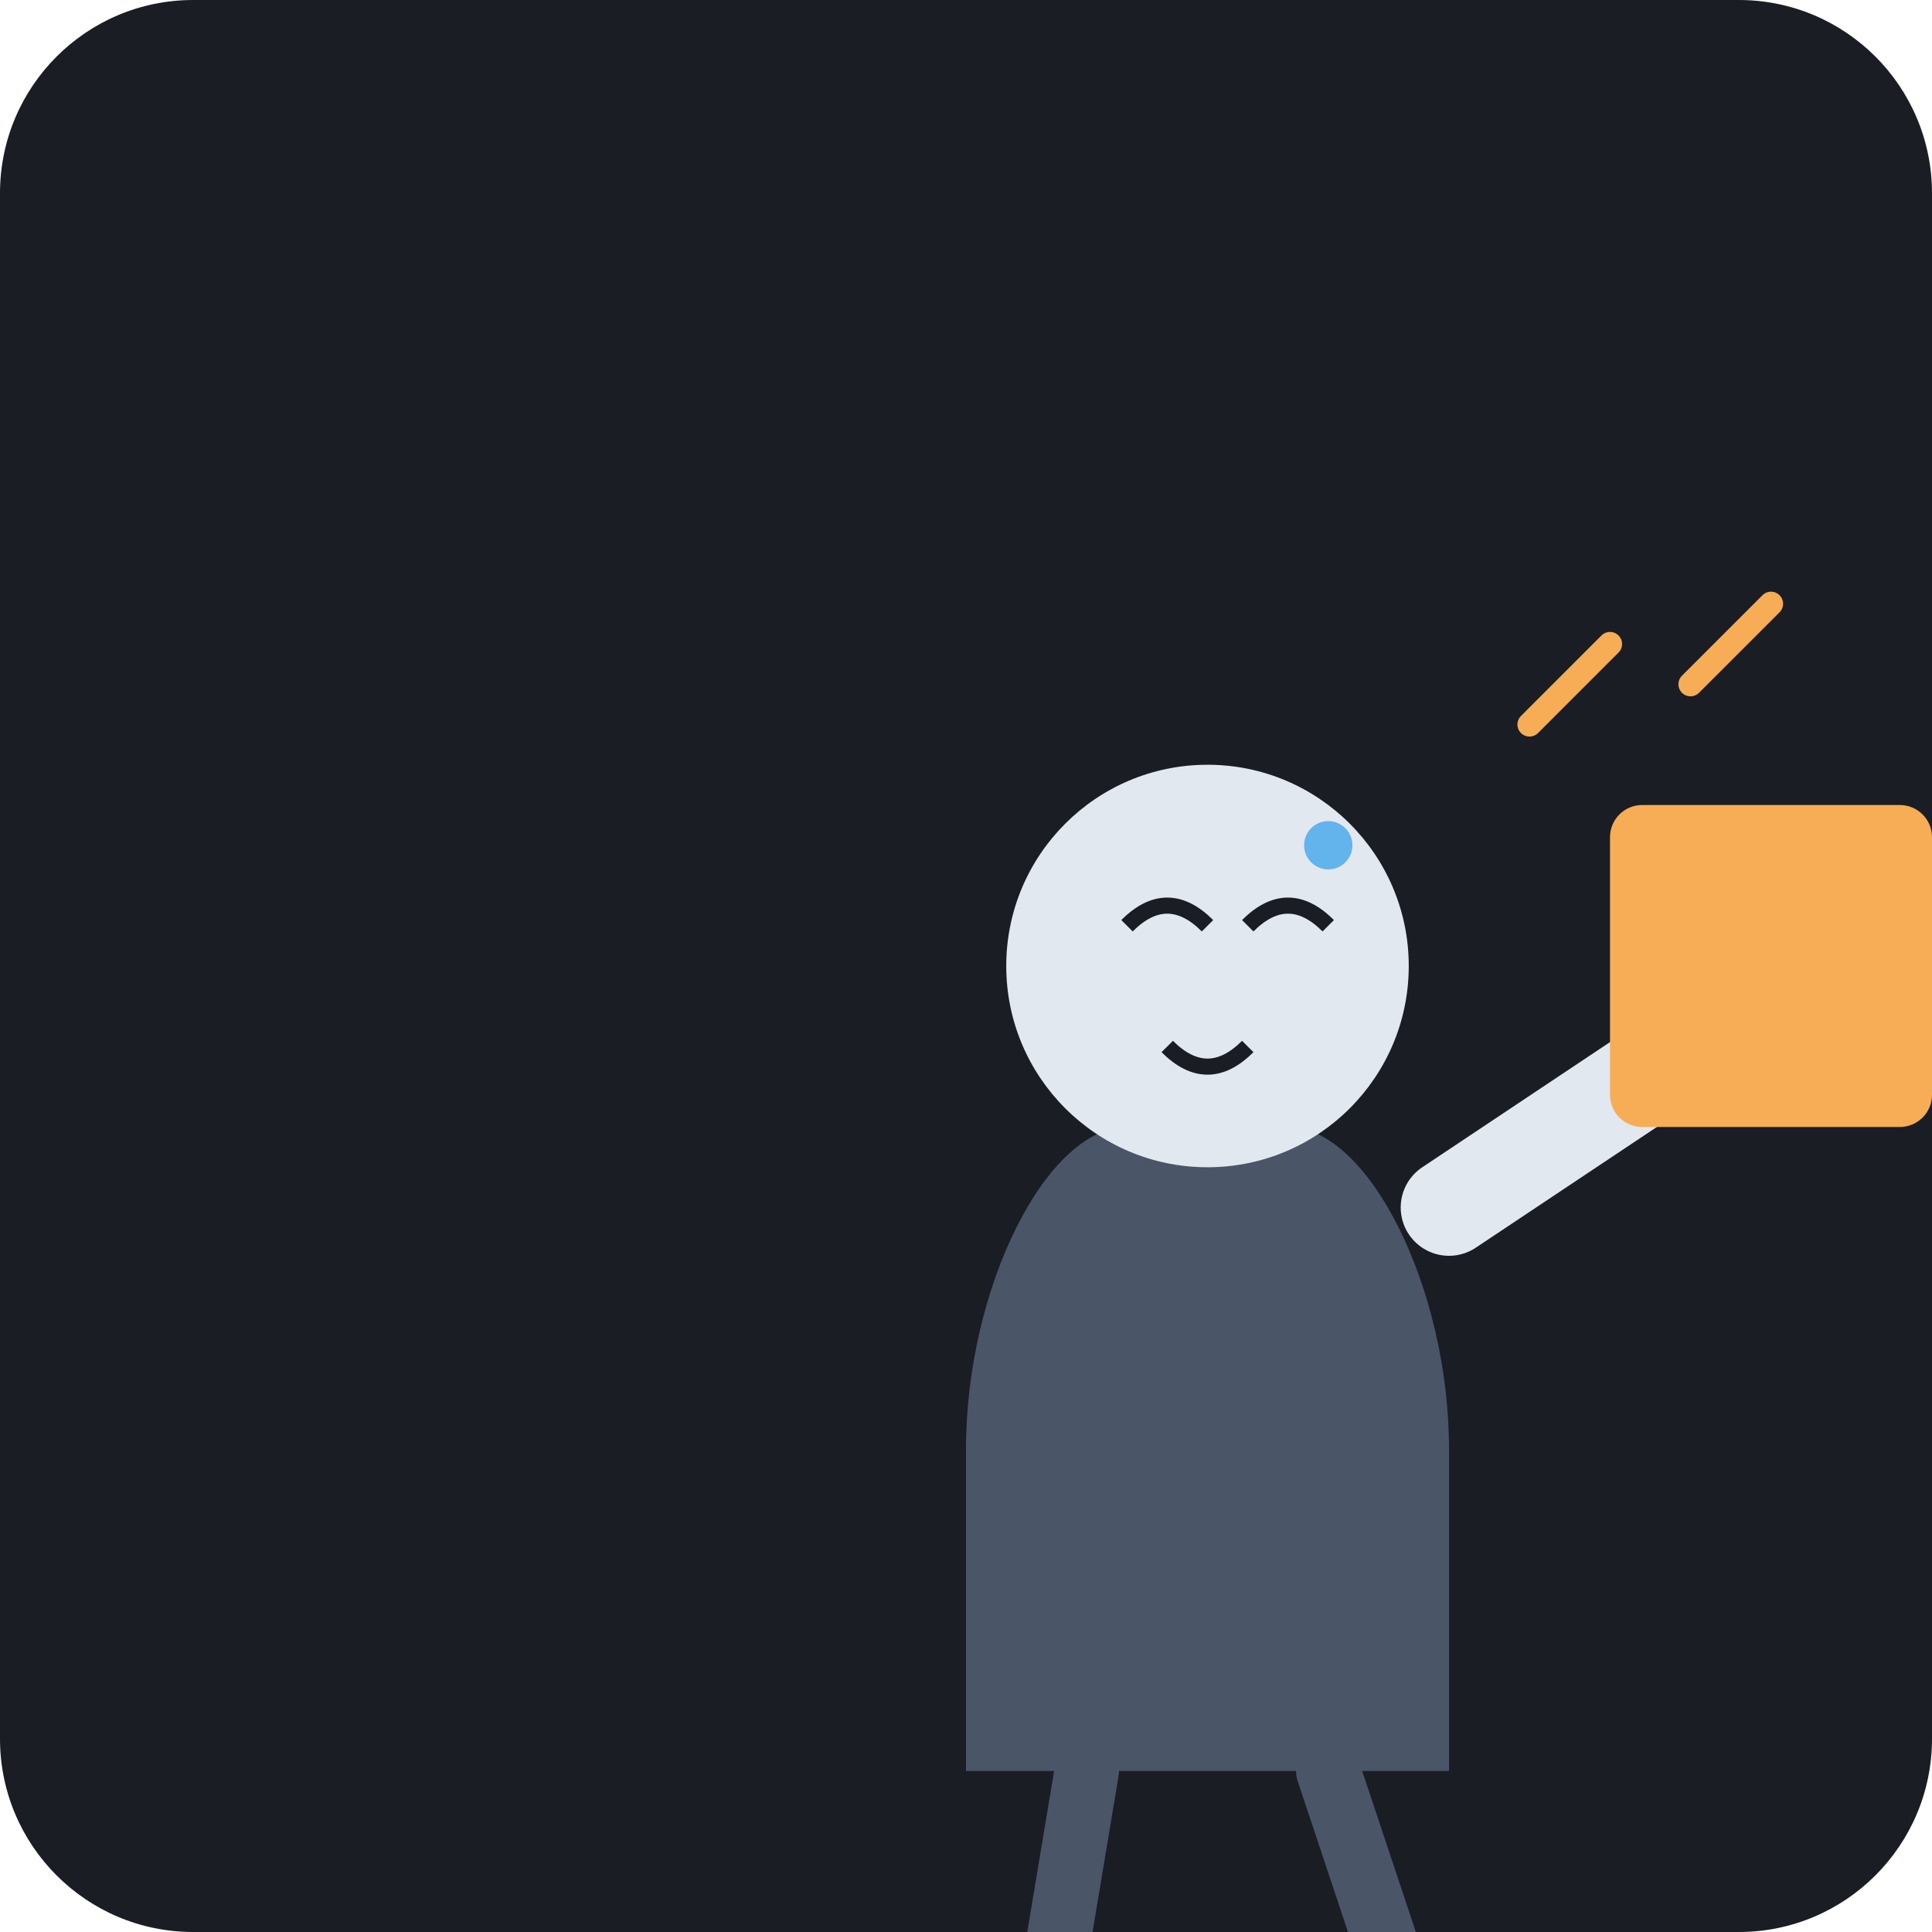
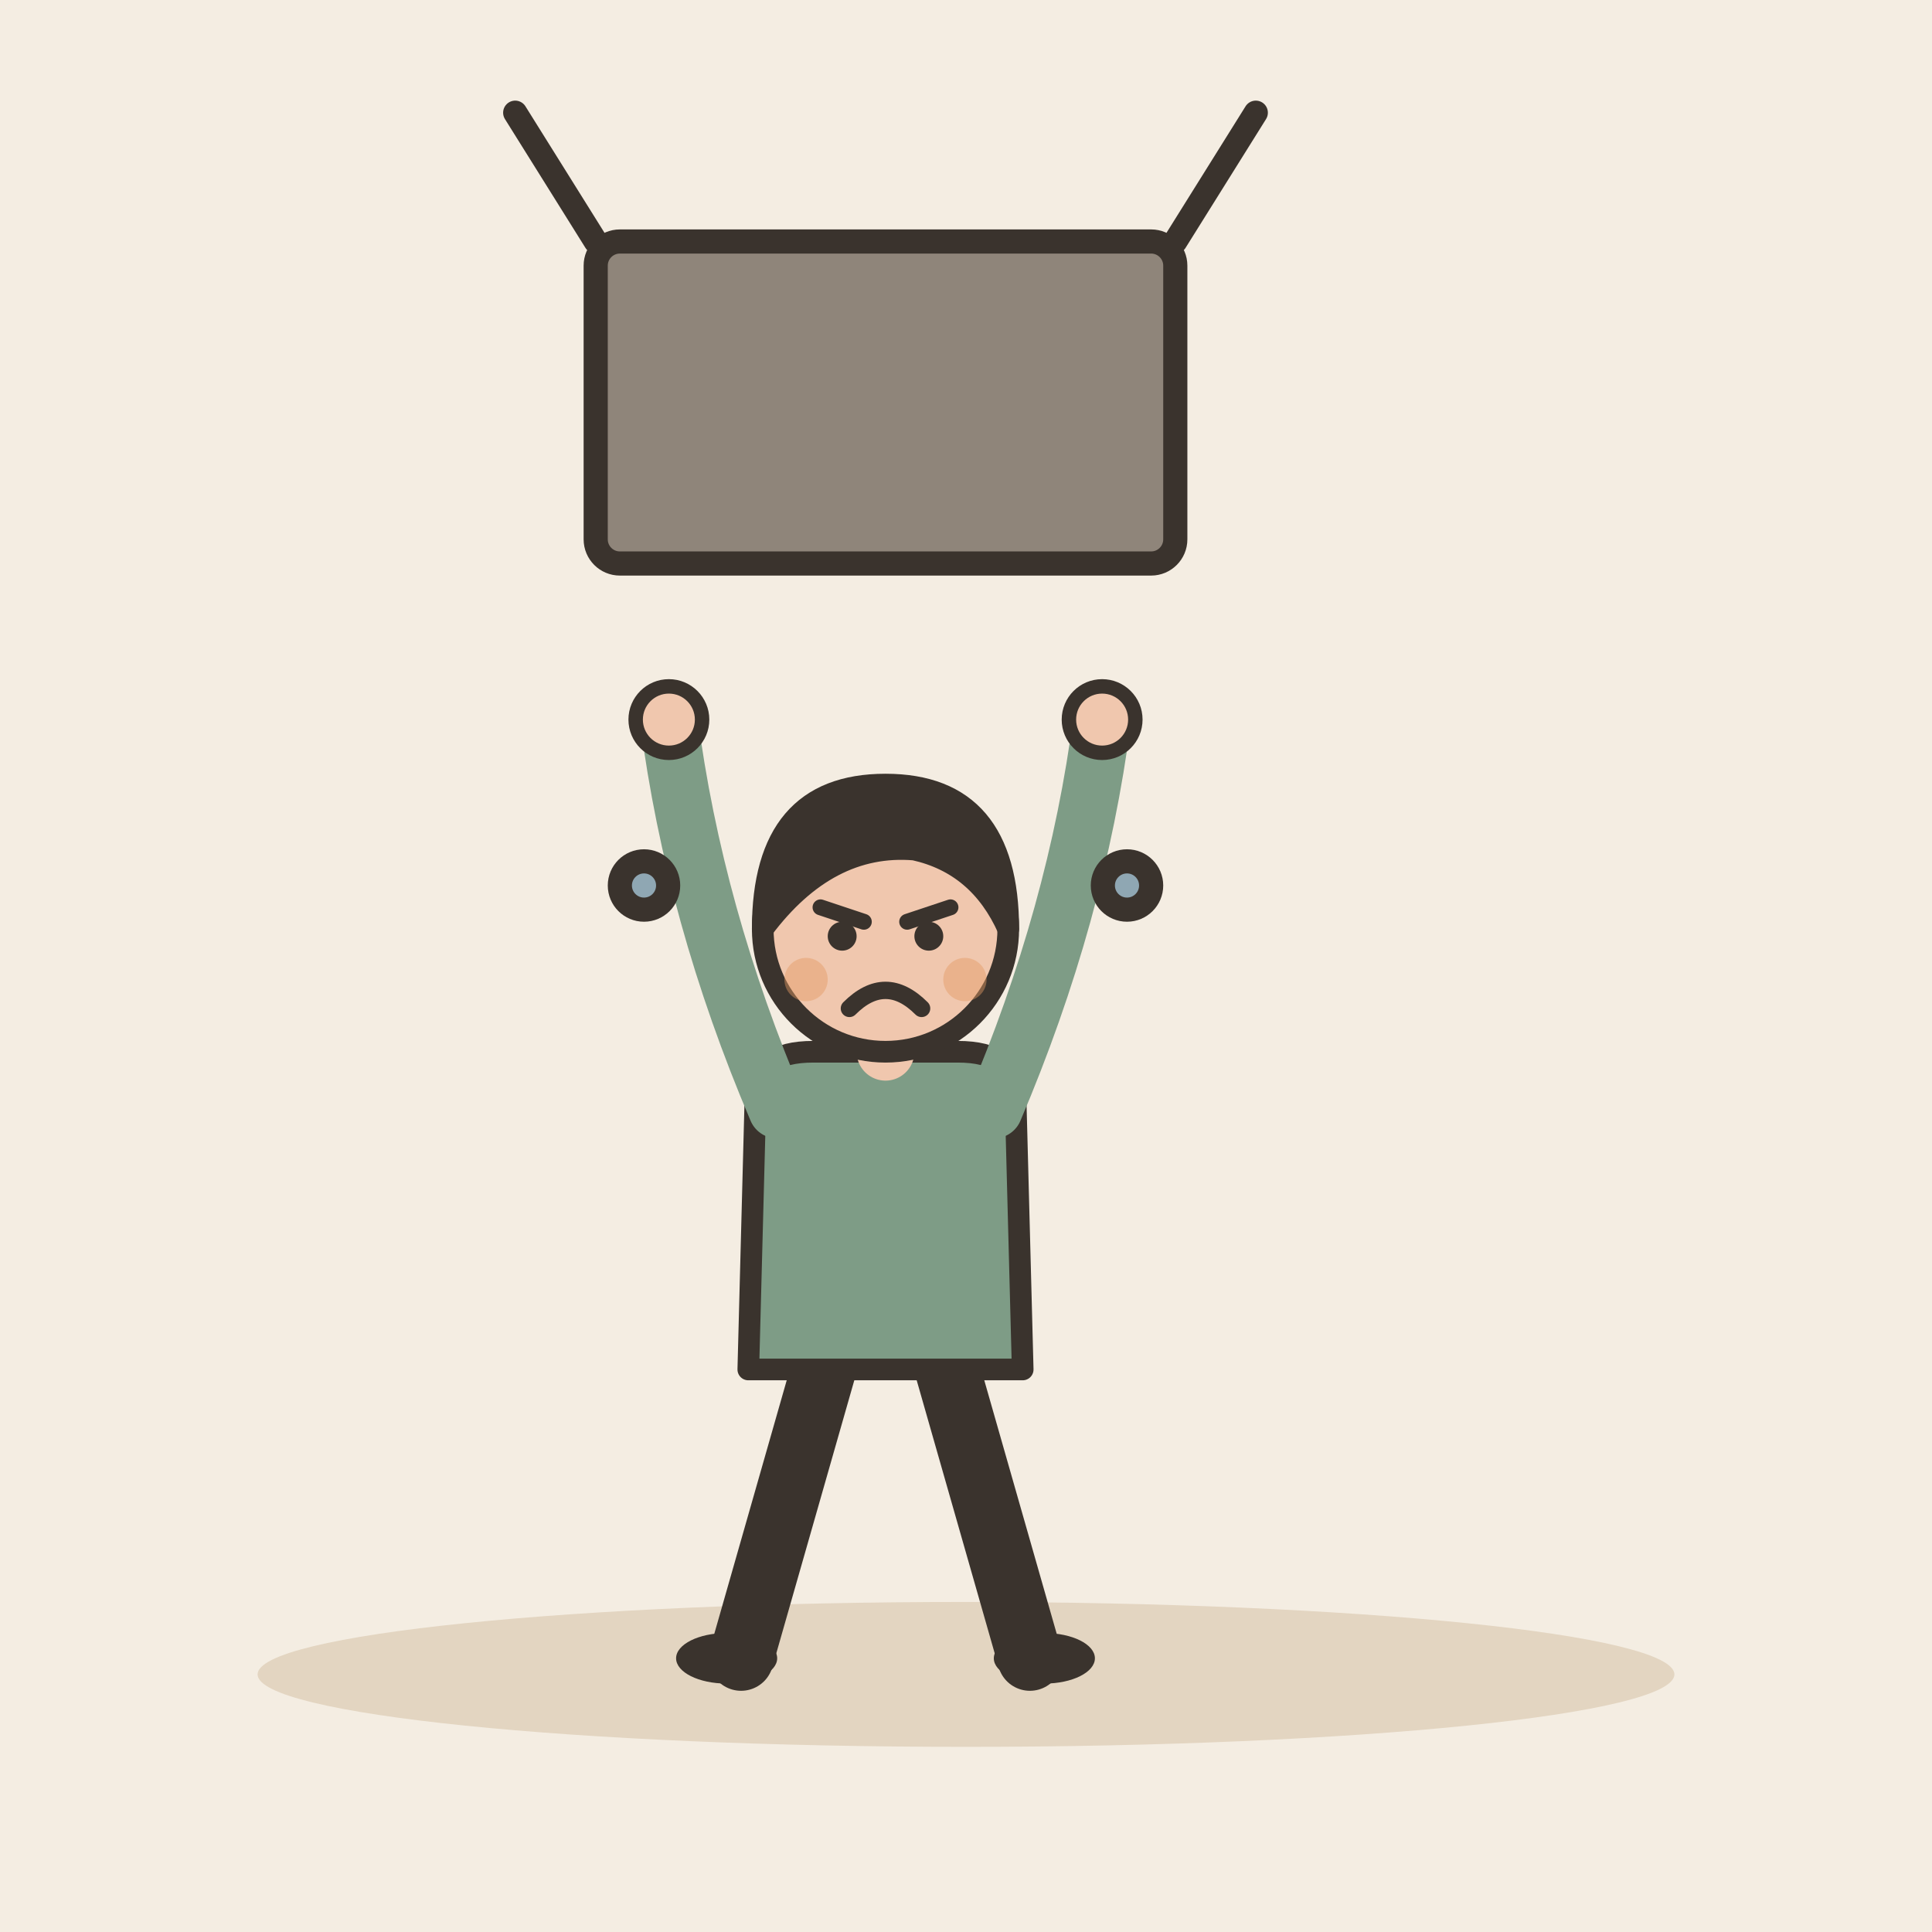
- <svg xmlns="http://www.w3.org/2000/svg" viewBox="0 0 240 240">
-   <rect width="240" height="240" rx="24" fill="#1A1D24" />
-   <g transform="translate(60, 60)">
-     <path d="M60 120 C60 100, 70 80, 80 80 L100 80 C110 80, 120 100, 120 120 L120 160 L60 160 Z" fill="#4A5568" />
-     <circle cx="90" cy="60" r="25" fill="#E2E8F0" />
-     <path d="M80 55 Q85 50 90 55" stroke="#1A1D24" stroke-width="2" fill="none" />
-     <path d="M95 55 Q100 50 105 55" stroke="#1A1D24" stroke-width="2" fill="none" />
-     <path d="M85 70 Q90 75 95 70" stroke="#1A1D24" stroke-width="2" fill="none" />
-     <circle cx="105" cy="45" r="3" fill="#63B3ED" />
-     <path d="M120 90 L150 70" stroke="#E2E8F0" stroke-width="12" stroke-linecap="round" />
-     <rect x="140" y="40" width="40" height="40" rx="4" fill="#F6AD55" />
-     <path d="M75 160 L70 190" stroke="#4A5568" stroke-width="8" stroke-linecap="round" />
-     <path d="M105 160 L115 190" stroke="#4A5568" stroke-width="8" stroke-linecap="round" />
-     <path d="M130 30 L140 20" stroke="#F6AD55" stroke-width="3" stroke-linecap="round" />
-     <path d="M150 25 L160 15" stroke="#F6AD55" stroke-width="3" stroke-linecap="round" />
+ <svg xmlns="http://www.w3.org/2000/svg" viewBox="0 0 240 240" data-style="editorial">
+   <rect width="240" height="240" fill="#F4EDE2" />
+   <ellipse cx="120" cy="208" rx="88" ry="9" fill="#E3D5C1" />
+   <g transform="translate(110 206) scale(0.897 0.897)">
+     <path d="M-8 -42L-20 0" stroke="#3A332D" stroke-width="9" stroke-linecap="round" fill="none" />
+     <path d="M8 -42L20 0" stroke="#3A332D" stroke-width="9" stroke-linecap="round" fill="none" />
+     <ellipse cx="-22" cy="0" rx="7" ry="3.5" fill="#3A332D" />
+     <ellipse cx="22" cy="0" rx="7" ry="3.5" fill="#3A332D" />
+     <path d="M-18 -78Q-18 -84 -10 -84L10 -84Q18 -84 18 -78L19 -40L-19 -40Z" fill="#7E9C86" stroke="#3A332D" stroke-width="3" stroke-linecap="round" stroke-linejoin="round" />
+     <path d="M-15 -76Q-26.5 -103 -30 -130" fill="none" stroke="#7E9C86" stroke-width="8" stroke-linecap="round" stroke-linejoin="round" />
+     <circle cx="-30" cy="-130" r="4.6" fill="#F0C7AE" stroke="#3A332D" stroke-linecap="round" stroke-linejoin="round" stroke-width="2" />
+     <path d="M15 -76Q26.5 -103 30 -130" fill="none" stroke="#7E9C86" stroke-width="8" stroke-linecap="round" stroke-linejoin="round" />
+     <circle cx="30" cy="-130" r="4.6" fill="#F0C7AE" stroke="#3A332D" stroke-linecap="round" stroke-linejoin="round" stroke-width="2" />
+     <path d="M0 -84L0 -88" stroke="#F0C7AE" stroke-width="8" stroke-linecap="round" fill="none" />
+     <circle cx="0" cy="-101" r="17" fill="#F0C7AE" stroke="#3A332D" stroke-width="3" stroke-linecap="round" stroke-linejoin="round" />
+     <path d="M-17 -101Q-17 -121 0 -121Q17 -121 17 -101Q13 -110 4 -112Q-8 -113 -17 -101Z" fill="#3A332D" stroke="#3A332D" stroke-width="3" stroke-linecap="round" stroke-linejoin="round" />
+     <path d="M-9 -104L-3 -102" fill="none" stroke="#3A332D" stroke-width="2.2" stroke-linecap="round" stroke-linejoin="round" />
+     <path d="M9 -104L3 -102" fill="none" stroke="#3A332D" stroke-width="2.2" stroke-linecap="round" stroke-linejoin="round" />
+     <circle cx="-6" cy="-100" r="2" fill="#3A332D" />
+     <circle cx="6" cy="-100" r="2" fill="#3A332D" />
+     <path d="M-5 -90Q0 -95 5 -90" fill="none" stroke="#3A332D" stroke-width="2.4" stroke-linecap="round" stroke-linejoin="round" />
+     <circle cx="-11" cy="-94" r="3" fill="#E39A62" opacity="0.45" />
+     <circle cx="11" cy="-94" r="3" fill="#E39A62" opacity="0.45" />
  </g>
+   <g transform="translate(110 70)">
+     <rect x="-36" y="-40" width="72" height="40" rx="3" fill="#8F857A" stroke="#3A332D" stroke-width="3" stroke-linecap="round" stroke-linejoin="round" />
+     <path d="M-36 -40L-46 -56M36 -40L46 -56" fill="none" stroke="#3A332D" stroke-width="3" stroke-linecap="round" stroke-linejoin="round" />
+   </g>
+   <circle cx="80" cy="110" r="3" fill="#8FA7B3" stroke="#3A332D" stroke-width="3" stroke-linecap="round" stroke-linejoin="round" />
+   <circle cx="140" cy="110" r="3" fill="#8FA7B3" stroke="#3A332D" stroke-width="3" stroke-linecap="round" stroke-linejoin="round" />
</svg>
